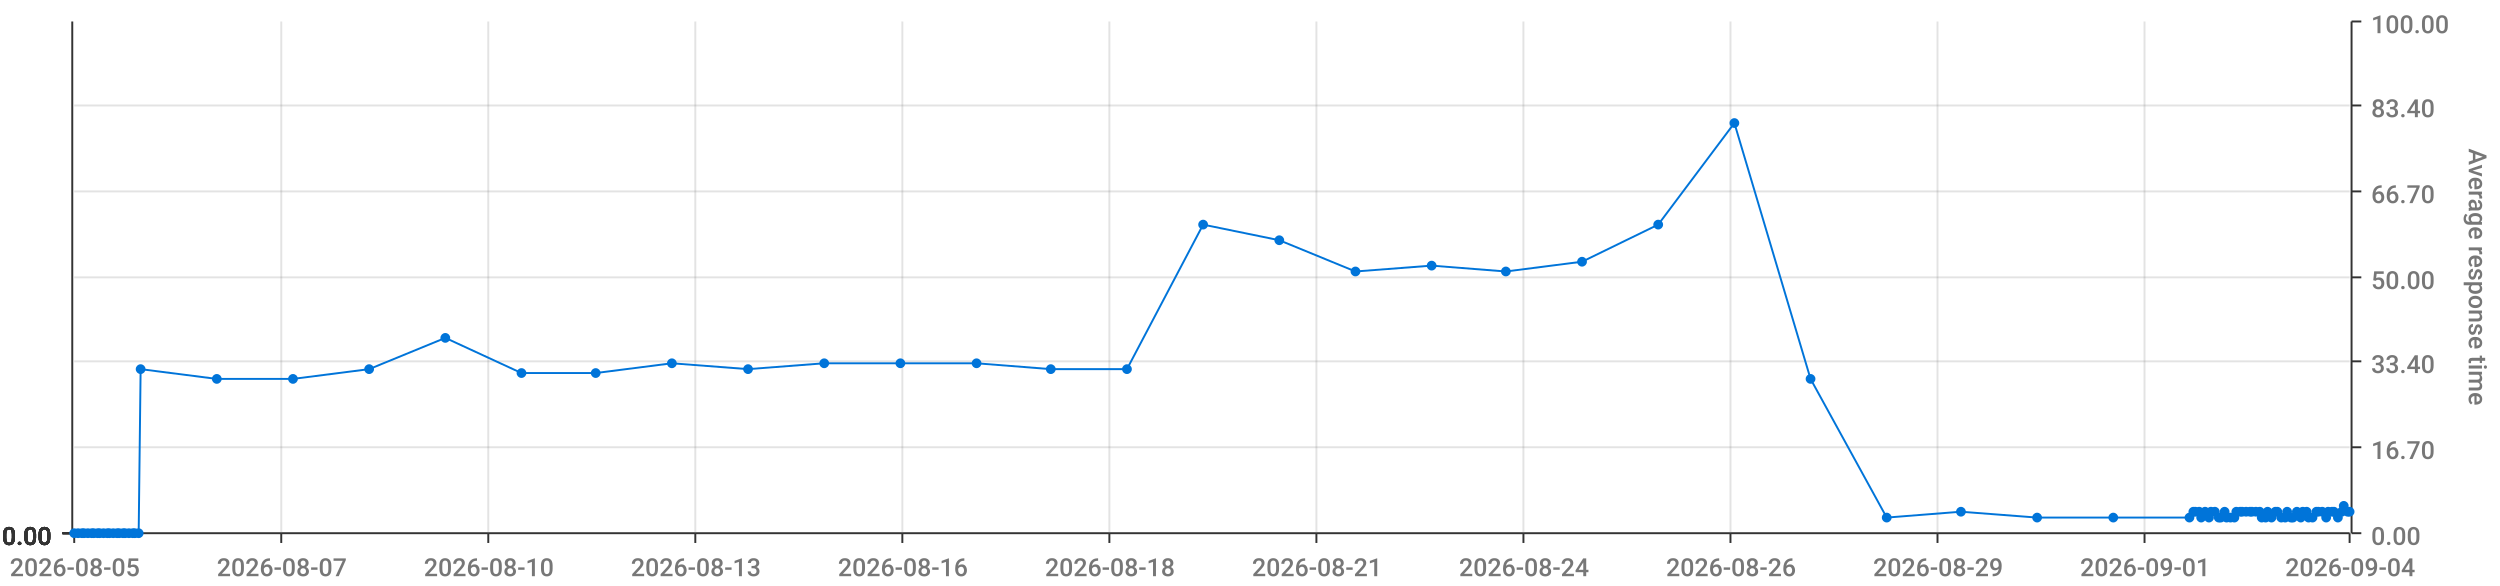
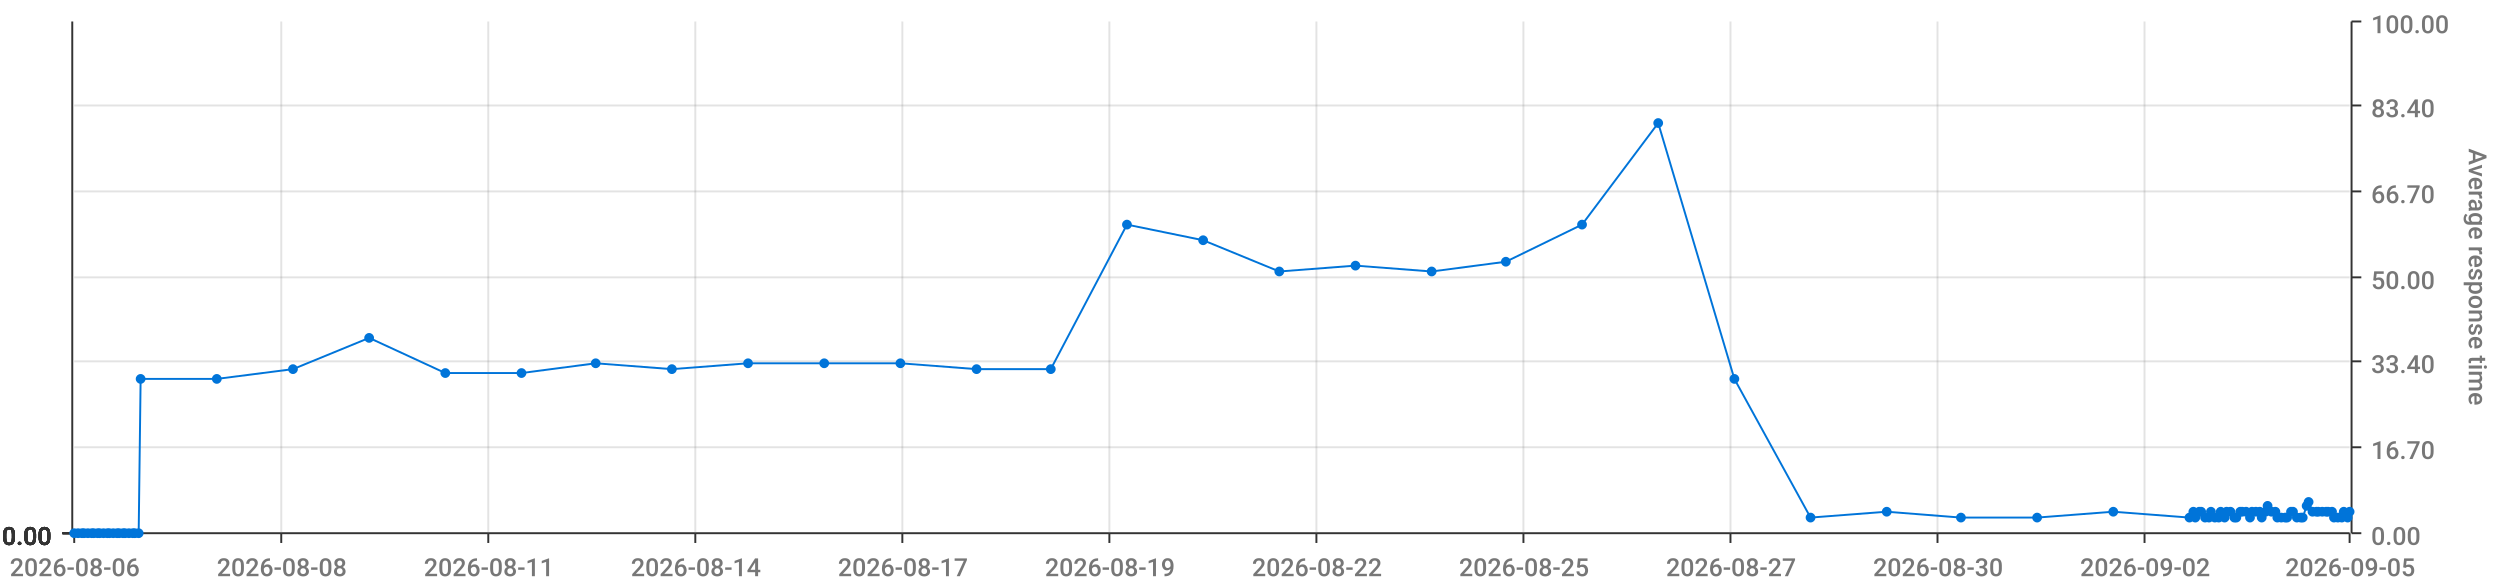
<svg xmlns="http://www.w3.org/2000/svg" viewBox="0 0 1280 300">
  <path d="M 0 0 L 1280 0 L 1280 300 L 0 300 L 0 0" style="stroke-width:0;stroke:rgba(255,255,255,1.0);fill:rgba(255,255,255,0.0)" />
  <path d="M 38 11 L 1203 11 L 1203 273 L 38 273 L 38 11" style="stroke-width:0;stroke:rgba(255,255,255,1.0);fill:rgba(255,255,255,0.0)" />
  <path d="M 38 273 L 1203 273" style="stroke-width:1;stroke:rgba(51,51,51,1.0);fill:rgba(255,255,255,0.0)" />
  <path d="M 38 273 L 38 278" style="stroke-width:1;stroke:rgba(51,51,51,1.0);fill:rgba(255,255,255,0.0)" />
-   <text x="5" y="295" style="stroke-width:0;stroke:none;fill:rgba(119,119,119,1.0);font-size:12.8px;font-family:'Roboto Medium',sans-serif">2026-08-05</text>
+   <text x="5" y="295" style="stroke-width:0;stroke:none;fill:rgba(119,119,119,1.0);font-size:12.8px;font-family:'Roboto Medium',sans-serif">2026-08-06</text>
  <path d="M 144 273 L 144 278" style="stroke-width:1;stroke:rgba(51,51,51,1.0);fill:rgba(255,255,255,0.0)" />
-   <text x="111" y="295" style="stroke-width:0;stroke:none;fill:rgba(119,119,119,1.0);font-size:12.8px;font-family:'Roboto Medium',sans-serif">2026-08-07</text>
+   <text x="111" y="295" style="stroke-width:0;stroke:none;fill:rgba(119,119,119,1.0);font-size:12.8px;font-family:'Roboto Medium',sans-serif">2026-08-08</text>
  <path d="M 250 273 L 250 278" style="stroke-width:1;stroke:rgba(51,51,51,1.0);fill:rgba(255,255,255,0.0)" />
-   <text x="217" y="295" style="stroke-width:0;stroke:none;fill:rgba(119,119,119,1.0);font-size:12.8px;font-family:'Roboto Medium',sans-serif">2026-08-10</text>
+   <text x="217" y="295" style="stroke-width:0;stroke:none;fill:rgba(119,119,119,1.0);font-size:12.8px;font-family:'Roboto Medium',sans-serif">2026-08-11</text>
  <path d="M 356 273 L 356 278" style="stroke-width:1;stroke:rgba(51,51,51,1.0);fill:rgba(255,255,255,0.0)" />
-   <text x="323" y="295" style="stroke-width:0;stroke:none;fill:rgba(119,119,119,1.0);font-size:12.8px;font-family:'Roboto Medium',sans-serif">2026-08-13</text>
+   <text x="323" y="295" style="stroke-width:0;stroke:none;fill:rgba(119,119,119,1.0);font-size:12.8px;font-family:'Roboto Medium',sans-serif">2026-08-14</text>
  <path d="M 462 273 L 462 278" style="stroke-width:1;stroke:rgba(51,51,51,1.0);fill:rgba(255,255,255,0.0)" />
-   <text x="429" y="295" style="stroke-width:0;stroke:none;fill:rgba(119,119,119,1.0);font-size:12.8px;font-family:'Roboto Medium',sans-serif">2026-08-16</text>
+   <text x="429" y="295" style="stroke-width:0;stroke:none;fill:rgba(119,119,119,1.0);font-size:12.8px;font-family:'Roboto Medium',sans-serif">2026-08-17</text>
  <path d="M 568 273 L 568 278" style="stroke-width:1;stroke:rgba(51,51,51,1.0);fill:rgba(255,255,255,0.0)" />
-   <text x="535" y="295" style="stroke-width:0;stroke:none;fill:rgba(119,119,119,1.0);font-size:12.8px;font-family:'Roboto Medium',sans-serif">2026-08-18</text>
+   <text x="535" y="295" style="stroke-width:0;stroke:none;fill:rgba(119,119,119,1.0);font-size:12.8px;font-family:'Roboto Medium',sans-serif">2026-08-19</text>
  <path d="M 674 273 L 674 278" style="stroke-width:1;stroke:rgba(51,51,51,1.0);fill:rgba(255,255,255,0.0)" />
-   <text x="641" y="295" style="stroke-width:0;stroke:none;fill:rgba(119,119,119,1.0);font-size:12.8px;font-family:'Roboto Medium',sans-serif">2026-08-21</text>
+   <text x="641" y="295" style="stroke-width:0;stroke:none;fill:rgba(119,119,119,1.0);font-size:12.8px;font-family:'Roboto Medium',sans-serif">2026-08-22</text>
  <path d="M 780 273 L 780 278" style="stroke-width:1;stroke:rgba(51,51,51,1.0);fill:rgba(255,255,255,0.0)" />
-   <text x="747" y="295" style="stroke-width:0;stroke:none;fill:rgba(119,119,119,1.0);font-size:12.8px;font-family:'Roboto Medium',sans-serif">2026-08-24</text>
+   <text x="747" y="295" style="stroke-width:0;stroke:none;fill:rgba(119,119,119,1.0);font-size:12.8px;font-family:'Roboto Medium',sans-serif">2026-08-25</text>
  <path d="M 886 273 L 886 278" style="stroke-width:1;stroke:rgba(51,51,51,1.0);fill:rgba(255,255,255,0.0)" />
-   <text x="853" y="295" style="stroke-width:0;stroke:none;fill:rgba(119,119,119,1.0);font-size:12.8px;font-family:'Roboto Medium',sans-serif">2026-08-26</text>
+   <text x="853" y="295" style="stroke-width:0;stroke:none;fill:rgba(119,119,119,1.0);font-size:12.8px;font-family:'Roboto Medium',sans-serif">2026-08-27</text>
  <path d="M 992 273 L 992 278" style="stroke-width:1;stroke:rgba(51,51,51,1.0);fill:rgba(255,255,255,0.0)" />
-   <text x="959" y="295" style="stroke-width:0;stroke:none;fill:rgba(119,119,119,1.0);font-size:12.8px;font-family:'Roboto Medium',sans-serif">2026-08-29</text>
+   <text x="959" y="295" style="stroke-width:0;stroke:none;fill:rgba(119,119,119,1.0);font-size:12.8px;font-family:'Roboto Medium',sans-serif">2026-08-30</text>
  <path d="M 1098 273 L 1098 278" style="stroke-width:1;stroke:rgba(51,51,51,1.0);fill:rgba(255,255,255,0.0)" />
-   <text x="1065" y="295" style="stroke-width:0;stroke:none;fill:rgba(119,119,119,1.0);font-size:12.8px;font-family:'Roboto Medium',sans-serif">2026-09-01</text>
+   <text x="1065" y="295" style="stroke-width:0;stroke:none;fill:rgba(119,119,119,1.0);font-size:12.8px;font-family:'Roboto Medium',sans-serif">2026-09-02</text>
  <path d="M 1203 273 L 1203 278" style="stroke-width:1;stroke:rgba(51,51,51,1.0);fill:rgba(255,255,255,0.0)" />
-   <text x="1170" y="295" style="stroke-width:0;stroke:none;fill:rgba(119,119,119,1.0);font-size:12.8px;font-family:'Roboto Medium',sans-serif">2026-09-04</text>
+   <text x="1170" y="295" style="stroke-width:0;stroke:none;fill:rgba(119,119,119,1.0);font-size:12.8px;font-family:'Roboto Medium',sans-serif">2026-09-05</text>
  <path d="M 144 273 L 144 11" style="stroke-width:1;stroke:rgba(119,119,119,0.2);fill:none" />
  <path d="M 250 273 L 250 11" style="stroke-width:1;stroke:rgba(119,119,119,0.2);fill:none" />
  <path d="M 356 273 L 356 11" style="stroke-width:1;stroke:rgba(119,119,119,0.2);fill:none" />
  <path d="M 462 273 L 462 11" style="stroke-width:1;stroke:rgba(119,119,119,0.2);fill:none" />
  <path d="M 568 273 L 568 11" style="stroke-width:1;stroke:rgba(119,119,119,0.2);fill:none" />
  <path d="M 674 273 L 674 11" style="stroke-width:1;stroke:rgba(119,119,119,0.2);fill:none" />
  <path d="M 780 273 L 780 11" style="stroke-width:1;stroke:rgba(119,119,119,0.2);fill:none" />
  <path d="M 886 273 L 886 11" style="stroke-width:1;stroke:rgba(119,119,119,0.2);fill:none" />
  <path d="M 992 273 L 992 11" style="stroke-width:1;stroke:rgba(119,119,119,0.2);fill:none" />
  <path d="M 1098 273 L 1098 11" style="stroke-width:1;stroke:rgba(119,119,119,0.2);fill:none" />
  <path d="M 1204 273 L 1204 11" style="stroke-width:1;stroke:rgba(51,51,51,1.0);fill:rgba(255,255,255,0.0)" />
  <path d="M 1204 273 L 1209 273" style="stroke-width:1;stroke:rgba(51,51,51,1.0);fill:rgba(255,255,255,0.0)" />
  <text x="1214" y="279" style="stroke-width:0;stroke:none;fill:rgba(119,119,119,1.0);font-size:12.8px;font-family:'Roboto Medium',sans-serif">0.00</text>
  <path d="M 1204 229 L 1209 229" style="stroke-width:1;stroke:rgba(51,51,51,1.0);fill:rgba(255,255,255,0.0)" />
  <text x="1214" y="235" style="stroke-width:0;stroke:none;fill:rgba(119,119,119,1.0);font-size:12.8px;font-family:'Roboto Medium',sans-serif">16.70</text>
  <path d="M 1204 185 L 1209 185" style="stroke-width:1;stroke:rgba(51,51,51,1.0);fill:rgba(255,255,255,0.0)" />
  <text x="1214" y="191" style="stroke-width:0;stroke:none;fill:rgba(119,119,119,1.0);font-size:12.8px;font-family:'Roboto Medium',sans-serif">33.40</text>
  <path d="M 1204 142 L 1209 142" style="stroke-width:1;stroke:rgba(51,51,51,1.0);fill:rgba(255,255,255,0.0)" />
  <text x="1214" y="148" style="stroke-width:0;stroke:none;fill:rgba(119,119,119,1.0);font-size:12.8px;font-family:'Roboto Medium',sans-serif">50.00</text>
  <path d="M 1204 98 L 1209 98" style="stroke-width:1;stroke:rgba(51,51,51,1.0);fill:rgba(255,255,255,0.0)" />
  <text x="1214" y="104" style="stroke-width:0;stroke:none;fill:rgba(119,119,119,1.0);font-size:12.8px;font-family:'Roboto Medium',sans-serif">66.70</text>
  <path d="M 1204 54 L 1209 54" style="stroke-width:1;stroke:rgba(51,51,51,1.0);fill:rgba(255,255,255,0.0)" />
  <text x="1214" y="60" style="stroke-width:0;stroke:none;fill:rgba(119,119,119,1.0);font-size:12.8px;font-family:'Roboto Medium',sans-serif">83.40</text>
  <path d="M 1204 11 L 1209 11" style="stroke-width:1;stroke:rgba(51,51,51,1.0);fill:rgba(255,255,255,0.0)" />
  <text x="1214" y="17" style="stroke-width:0;stroke:none;fill:rgba(119,119,119,1.0);font-size:12.8px;font-family:'Roboto Medium',sans-serif">100.00</text>
  <text x="1264" y="76" style="stroke-width:0;stroke:none;fill:rgba(119,119,119,1.0);font-size:12.8px;font-family:'Roboto Medium',sans-serif" transform="rotate(90.00,1264,76)">Average response time</text>
  <path d="M 38 273 L 1203 273" style="stroke-width:0;stroke:rgba(255,255,255,0.0);fill:none" />
  <path d="M 38 229 L 1203 229" style="stroke-width:1;stroke:rgba(119,119,119,0.2);fill:none" />
  <path d="M 38 185 L 1203 185" style="stroke-width:1;stroke:rgba(119,119,119,0.2);fill:none" />
  <path d="M 38 142 L 1203 142" style="stroke-width:1;stroke:rgba(119,119,119,0.2);fill:none" />
  <path d="M 38 98 L 1203 98" style="stroke-width:1;stroke:rgba(119,119,119,0.2);fill:none" />
  <path d="M 38 54 L 1203 54" style="stroke-width:1;stroke:rgba(119,119,119,0.2);fill:none" />
  <path d="M 37 273 L 37 11" style="stroke-width:1;stroke:rgba(51,51,51,1.0);fill:rgba(255,255,255,0.0)" />
  <path d="M 37 273 L 32 273" style="stroke-width:1;stroke:rgba(51,51,51,1.0);fill:rgba(255,255,255,0.0)" />
  <text x="1" y="279" style="stroke-width:0;stroke:none;fill:rgba(51,51,51,1.0);font-size:12.8px;font-family:'Roboto Medium',sans-serif">0.00</text>
  <path d="M 37 273 L 32 273" style="stroke-width:1;stroke:rgba(51,51,51,1.0);fill:rgba(255,255,255,0.0)" />
  <text x="1" y="279" style="stroke-width:0;stroke:none;fill:rgba(51,51,51,1.0);font-size:12.8px;font-family:'Roboto Medium',sans-serif">0.00</text>
  <path d="M 37 273 L 32 273" style="stroke-width:1;stroke:rgba(51,51,51,1.0);fill:rgba(255,255,255,0.0)" />
  <text x="1" y="279" style="stroke-width:0;stroke:none;fill:rgba(51,51,51,1.0);font-size:12.8px;font-family:'Roboto Medium',sans-serif">0.00</text>
  <path d="M 37 273 L 32 273" style="stroke-width:1;stroke:rgba(51,51,51,1.0);fill:rgba(255,255,255,0.0)" />
  <text x="1" y="279" style="stroke-width:0;stroke:none;fill:rgba(51,51,51,1.0);font-size:12.8px;font-family:'Roboto Medium',sans-serif">0.00</text>
  <path d="M 37 273 L 32 273" style="stroke-width:1;stroke:rgba(51,51,51,1.0);fill:rgba(255,255,255,0.0)" />
  <text x="1" y="279" style="stroke-width:0;stroke:none;fill:rgba(51,51,51,1.0);font-size:12.8px;font-family:'Roboto Medium',sans-serif">0.00</text>
  <path d="M 37 273 L 32 273" style="stroke-width:1;stroke:rgba(51,51,51,1.0);fill:rgba(255,255,255,0.0)" />
  <text x="1" y="279" style="stroke-width:0;stroke:none;fill:rgba(51,51,51,1.0);font-size:12.8px;font-family:'Roboto Medium',sans-serif">0.00</text>
  <path d="M 37 273 L 32 273" style="stroke-width:1;stroke:rgba(51,51,51,1.0);fill:rgba(255,255,255,0.0)" />
  <text x="1" y="279" style="stroke-width:0;stroke:none;fill:rgba(51,51,51,1.0);font-size:12.8px;font-family:'Roboto Medium',sans-serif">0.00</text>
  <path d="M 38 273 L 1203 273" style="stroke-width:0;stroke:rgba(255,255,255,0.0);fill:none" />
  <path d="M 38 273 L 1203 273" style="stroke-width:0;stroke:rgba(255,255,255,0.0);fill:none" />
  <path d="M 38 273 L 1203 273" style="stroke-width:0;stroke:rgba(255,255,255,0.0);fill:none" />
  <path d="M 38 273 L 1203 273" style="stroke-width:0;stroke:rgba(255,255,255,0.0);fill:none" />
  <path d="M 38 273 L 1203 273" style="stroke-width:0;stroke:rgba(255,255,255,0.0);fill:none" />
  <path d="M 38 273 L 1203 273" style="stroke-width:0;stroke:rgba(255,255,255,0.0);fill:none" />
-   <path d="M 38 273 L 40 273 L 42 273 L 43 273 L 45 273 L 47 273 L 48 273 L 50 273 L 51 273 L 53 273 L 55 273 L 56 273 L 58 273 L 60 273 L 61 273 L 63 273 L 64 273 L 66 273 L 68 273 L 69 273 L 71 273 L 72 189 L 111 194 L 150 194 L 189 189 L 228 173 L 267 191 L 305 191 L 344 186 L 383 189 L 422 186 L 461 186 L 500 186 L 538 189 L 577 189 L 616 115 L 655 123 L 694 139 L 733 136 L 771 139 L 810 134 L 849 115 L 888 63 L 927 194 L 966 265 L 1004 262 L 1043 265 L 1082 265 L 1121 265 L 1123 262 L 1124 262 L 1126 262 L 1127 265 L 1129 262 L 1131 265 L 1132 262 L 1134 262 L 1136 265 L 1137 265 L 1139 262 L 1140 265 L 1142 265 L 1144 265 L 1145 262 L 1147 262 L 1148 262 L 1150 262 L 1152 262 L 1153 262 L 1155 262 L 1157 262 L 1158 265 L 1160 265 L 1161 262 L 1163 265 L 1165 262 L 1166 262 L 1168 265 L 1170 265 L 1171 262 L 1173 265 L 1174 265 L 1176 262 L 1178 265 L 1179 262 L 1181 262 L 1182 265 L 1184 265 L 1186 262 L 1187 262 L 1189 262 L 1191 265 L 1192 262 L 1194 262 L 1195 262 L 1197 265 L 1199 262 L 1200 259 L 1202 262 L 1203 262" style="stroke-width:1;stroke:rgba(0,116,217,1.0);fill:rgba(255,255,255,0.0)" />
+   <path d="M 38 273 L 40 273 L 42 273 L 43 273 L 45 273 L 47 273 L 48 273 L 50 273 L 51 273 L 53 273 L 55 273 L 56 273 L 58 273 L 60 273 L 61 273 L 63 273 L 64 273 L 66 273 L 68 273 L 69 273 L 71 273 L 72 194 L 111 194 L 150 189 L 189 173 L 228 191 L 267 191 L 305 186 L 344 189 L 383 186 L 422 186 L 461 186 L 500 189 L 538 189 L 577 115 L 616 123 L 655 139 L 694 136 L 733 139 L 771 134 L 810 115 L 849 63 L 888 194 L 927 265 L 966 262 L 1004 265 L 1043 265 L 1082 262 L 1121 265 L 1123 262 L 1124 265 L 1126 262 L 1127 262 L 1129 265 L 1131 265 L 1132 262 L 1134 265 L 1136 265 L 1137 262 L 1139 265 L 1140 262 L 1142 262 L 1144 265 L 1145 265 L 1147 262 L 1148 262 L 1150 262 L 1152 265 L 1153 262 L 1155 262 L 1157 262 L 1158 265 L 1160 262 L 1161 259 L 1163 262 L 1165 262 L 1166 265 L 1168 265 L 1170 265 L 1171 265 L 1173 262 L 1174 262 L 1176 265 L 1178 265 L 1179 265 L 1181 259 L 1182 257 L 1184 262 L 1186 262 L 1187 262 L 1189 262 L 1191 262 L 1192 262 L 1194 262 L 1195 265 L 1197 265 L 1199 265 L 1200 262 L 1202 265 L 1203 262" style="stroke-width:1;stroke:rgba(0,116,217,1.0);fill:rgba(255,255,255,0.0)" />
  <circle cx="38" cy="273" r="2" style="stroke-width:1;stroke:rgba(0,116,217,1.0);fill:rgba(0,116,217,1.0)" />
  <path d="" style="stroke-width:1;stroke:rgba(0,116,217,1.0);fill:rgba(0,116,217,1.0)" />
  <circle cx="40" cy="273" r="2" style="stroke-width:1;stroke:rgba(0,116,217,1.0);fill:rgba(0,116,217,1.0)" />
  <path d="" style="stroke-width:1;stroke:rgba(0,116,217,1.0);fill:rgba(0,116,217,1.0)" />
  <circle cx="42" cy="273" r="2" style="stroke-width:1;stroke:rgba(0,116,217,1.0);fill:rgba(0,116,217,1.0)" />
  <path d="" style="stroke-width:1;stroke:rgba(0,116,217,1.0);fill:rgba(0,116,217,1.0)" />
  <circle cx="43" cy="273" r="2" style="stroke-width:1;stroke:rgba(0,116,217,1.0);fill:rgba(0,116,217,1.0)" />
  <path d="" style="stroke-width:1;stroke:rgba(0,116,217,1.0);fill:rgba(0,116,217,1.0)" />
  <circle cx="45" cy="273" r="2" style="stroke-width:1;stroke:rgba(0,116,217,1.0);fill:rgba(0,116,217,1.0)" />
  <path d="" style="stroke-width:1;stroke:rgba(0,116,217,1.0);fill:rgba(0,116,217,1.0)" />
  <circle cx="47" cy="273" r="2" style="stroke-width:1;stroke:rgba(0,116,217,1.0);fill:rgba(0,116,217,1.0)" />
  <path d="" style="stroke-width:1;stroke:rgba(0,116,217,1.0);fill:rgba(0,116,217,1.0)" />
  <circle cx="48" cy="273" r="2" style="stroke-width:1;stroke:rgba(0,116,217,1.0);fill:rgba(0,116,217,1.0)" />
  <path d="" style="stroke-width:1;stroke:rgba(0,116,217,1.0);fill:rgba(0,116,217,1.0)" />
  <circle cx="50" cy="273" r="2" style="stroke-width:1;stroke:rgba(0,116,217,1.0);fill:rgba(0,116,217,1.0)" />
  <path d="" style="stroke-width:1;stroke:rgba(0,116,217,1.0);fill:rgba(0,116,217,1.0)" />
  <circle cx="51" cy="273" r="2" style="stroke-width:1;stroke:rgba(0,116,217,1.0);fill:rgba(0,116,217,1.0)" />
  <path d="" style="stroke-width:1;stroke:rgba(0,116,217,1.0);fill:rgba(0,116,217,1.0)" />
  <circle cx="53" cy="273" r="2" style="stroke-width:1;stroke:rgba(0,116,217,1.0);fill:rgba(0,116,217,1.0)" />
  <path d="" style="stroke-width:1;stroke:rgba(0,116,217,1.0);fill:rgba(0,116,217,1.0)" />
  <circle cx="55" cy="273" r="2" style="stroke-width:1;stroke:rgba(0,116,217,1.0);fill:rgba(0,116,217,1.0)" />
  <path d="" style="stroke-width:1;stroke:rgba(0,116,217,1.0);fill:rgba(0,116,217,1.0)" />
  <circle cx="56" cy="273" r="2" style="stroke-width:1;stroke:rgba(0,116,217,1.0);fill:rgba(0,116,217,1.0)" />
  <path d="" style="stroke-width:1;stroke:rgba(0,116,217,1.0);fill:rgba(0,116,217,1.0)" />
  <circle cx="58" cy="273" r="2" style="stroke-width:1;stroke:rgba(0,116,217,1.0);fill:rgba(0,116,217,1.0)" />
  <path d="" style="stroke-width:1;stroke:rgba(0,116,217,1.0);fill:rgba(0,116,217,1.0)" />
  <circle cx="60" cy="273" r="2" style="stroke-width:1;stroke:rgba(0,116,217,1.0);fill:rgba(0,116,217,1.0)" />
  <path d="" style="stroke-width:1;stroke:rgba(0,116,217,1.0);fill:rgba(0,116,217,1.0)" />
  <circle cx="61" cy="273" r="2" style="stroke-width:1;stroke:rgba(0,116,217,1.0);fill:rgba(0,116,217,1.0)" />
  <path d="" style="stroke-width:1;stroke:rgba(0,116,217,1.0);fill:rgba(0,116,217,1.0)" />
  <circle cx="63" cy="273" r="2" style="stroke-width:1;stroke:rgba(0,116,217,1.0);fill:rgba(0,116,217,1.0)" />
  <path d="" style="stroke-width:1;stroke:rgba(0,116,217,1.0);fill:rgba(0,116,217,1.0)" />
  <circle cx="64" cy="273" r="2" style="stroke-width:1;stroke:rgba(0,116,217,1.0);fill:rgba(0,116,217,1.0)" />
  <path d="" style="stroke-width:1;stroke:rgba(0,116,217,1.0);fill:rgba(0,116,217,1.0)" />
  <circle cx="66" cy="273" r="2" style="stroke-width:1;stroke:rgba(0,116,217,1.0);fill:rgba(0,116,217,1.0)" />
  <path d="" style="stroke-width:1;stroke:rgba(0,116,217,1.0);fill:rgba(0,116,217,1.0)" />
  <circle cx="68" cy="273" r="2" style="stroke-width:1;stroke:rgba(0,116,217,1.0);fill:rgba(0,116,217,1.0)" />
  <path d="" style="stroke-width:1;stroke:rgba(0,116,217,1.0);fill:rgba(0,116,217,1.0)" />
  <circle cx="69" cy="273" r="2" style="stroke-width:1;stroke:rgba(0,116,217,1.0);fill:rgba(0,116,217,1.0)" />
  <path d="" style="stroke-width:1;stroke:rgba(0,116,217,1.0);fill:rgba(0,116,217,1.0)" />
  <circle cx="71" cy="273" r="2" style="stroke-width:1;stroke:rgba(0,116,217,1.0);fill:rgba(0,116,217,1.0)" />
  <path d="" style="stroke-width:1;stroke:rgba(0,116,217,1.0);fill:rgba(0,116,217,1.0)" />
-   <circle cx="72" cy="189" r="2" style="stroke-width:1;stroke:rgba(0,116,217,1.0);fill:rgba(0,116,217,1.0)" />
+   <circle cx="72" cy="194" r="2" style="stroke-width:1;stroke:rgba(0,116,217,1.0);fill:rgba(0,116,217,1.0)" />
  <path d="" style="stroke-width:1;stroke:rgba(0,116,217,1.0);fill:rgba(0,116,217,1.0)" />
  <circle cx="111" cy="194" r="2" style="stroke-width:1;stroke:rgba(0,116,217,1.0);fill:rgba(0,116,217,1.0)" />
  <path d="" style="stroke-width:1;stroke:rgba(0,116,217,1.0);fill:rgba(0,116,217,1.0)" />
-   <circle cx="150" cy="194" r="2" style="stroke-width:1;stroke:rgba(0,116,217,1.0);fill:rgba(0,116,217,1.0)" />
-   <path d="" style="stroke-width:1;stroke:rgba(0,116,217,1.0);fill:rgba(0,116,217,1.0)" />
-   <circle cx="189" cy="189" r="2" style="stroke-width:1;stroke:rgba(0,116,217,1.0);fill:rgba(0,116,217,1.0)" />
-   <path d="" style="stroke-width:1;stroke:rgba(0,116,217,1.0);fill:rgba(0,116,217,1.0)" />
-   <circle cx="228" cy="173" r="2" style="stroke-width:1;stroke:rgba(0,116,217,1.0);fill:rgba(0,116,217,1.0)" />
+   <circle cx="150" cy="189" r="2" style="stroke-width:1;stroke:rgba(0,116,217,1.0);fill:rgba(0,116,217,1.0)" />
+   <path d="" style="stroke-width:1;stroke:rgba(0,116,217,1.0);fill:rgba(0,116,217,1.0)" />
+   <circle cx="189" cy="173" r="2" style="stroke-width:1;stroke:rgba(0,116,217,1.0);fill:rgba(0,116,217,1.0)" />
+   <path d="" style="stroke-width:1;stroke:rgba(0,116,217,1.0);fill:rgba(0,116,217,1.0)" />
+   <circle cx="228" cy="191" r="2" style="stroke-width:1;stroke:rgba(0,116,217,1.0);fill:rgba(0,116,217,1.0)" />
  <path d="" style="stroke-width:1;stroke:rgba(0,116,217,1.0);fill:rgba(0,116,217,1.0)" />
  <circle cx="267" cy="191" r="2" style="stroke-width:1;stroke:rgba(0,116,217,1.0);fill:rgba(0,116,217,1.0)" />
  <path d="" style="stroke-width:1;stroke:rgba(0,116,217,1.0);fill:rgba(0,116,217,1.0)" />
-   <circle cx="305" cy="191" r="2" style="stroke-width:1;stroke:rgba(0,116,217,1.0);fill:rgba(0,116,217,1.0)" />
-   <path d="" style="stroke-width:1;stroke:rgba(0,116,217,1.0);fill:rgba(0,116,217,1.0)" />
-   <circle cx="344" cy="186" r="2" style="stroke-width:1;stroke:rgba(0,116,217,1.0);fill:rgba(0,116,217,1.0)" />
-   <path d="" style="stroke-width:1;stroke:rgba(0,116,217,1.0);fill:rgba(0,116,217,1.0)" />
-   <circle cx="383" cy="189" r="2" style="stroke-width:1;stroke:rgba(0,116,217,1.0);fill:rgba(0,116,217,1.0)" />
+   <circle cx="305" cy="186" r="2" style="stroke-width:1;stroke:rgba(0,116,217,1.0);fill:rgba(0,116,217,1.0)" />
+   <path d="" style="stroke-width:1;stroke:rgba(0,116,217,1.0);fill:rgba(0,116,217,1.0)" />
+   <circle cx="344" cy="189" r="2" style="stroke-width:1;stroke:rgba(0,116,217,1.0);fill:rgba(0,116,217,1.0)" />
+   <path d="" style="stroke-width:1;stroke:rgba(0,116,217,1.0);fill:rgba(0,116,217,1.0)" />
+   <circle cx="383" cy="186" r="2" style="stroke-width:1;stroke:rgba(0,116,217,1.0);fill:rgba(0,116,217,1.0)" />
  <path d="" style="stroke-width:1;stroke:rgba(0,116,217,1.0);fill:rgba(0,116,217,1.0)" />
  <circle cx="422" cy="186" r="2" style="stroke-width:1;stroke:rgba(0,116,217,1.0);fill:rgba(0,116,217,1.0)" />
  <path d="" style="stroke-width:1;stroke:rgba(0,116,217,1.0);fill:rgba(0,116,217,1.0)" />
  <circle cx="461" cy="186" r="2" style="stroke-width:1;stroke:rgba(0,116,217,1.0);fill:rgba(0,116,217,1.0)" />
  <path d="" style="stroke-width:1;stroke:rgba(0,116,217,1.0);fill:rgba(0,116,217,1.0)" />
-   <circle cx="500" cy="186" r="2" style="stroke-width:1;stroke:rgba(0,116,217,1.0);fill:rgba(0,116,217,1.0)" />
+   <circle cx="500" cy="189" r="2" style="stroke-width:1;stroke:rgba(0,116,217,1.0);fill:rgba(0,116,217,1.0)" />
  <path d="" style="stroke-width:1;stroke:rgba(0,116,217,1.0);fill:rgba(0,116,217,1.0)" />
  <circle cx="538" cy="189" r="2" style="stroke-width:1;stroke:rgba(0,116,217,1.0);fill:rgba(0,116,217,1.0)" />
  <path d="" style="stroke-width:1;stroke:rgba(0,116,217,1.0);fill:rgba(0,116,217,1.0)" />
-   <circle cx="577" cy="189" r="2" style="stroke-width:1;stroke:rgba(0,116,217,1.0);fill:rgba(0,116,217,1.0)" />
-   <path d="" style="stroke-width:1;stroke:rgba(0,116,217,1.0);fill:rgba(0,116,217,1.0)" />
-   <circle cx="616" cy="115" r="2" style="stroke-width:1;stroke:rgba(0,116,217,1.0);fill:rgba(0,116,217,1.0)" />
-   <path d="" style="stroke-width:1;stroke:rgba(0,116,217,1.0);fill:rgba(0,116,217,1.0)" />
-   <circle cx="655" cy="123" r="2" style="stroke-width:1;stroke:rgba(0,116,217,1.0);fill:rgba(0,116,217,1.0)" />
-   <path d="" style="stroke-width:1;stroke:rgba(0,116,217,1.0);fill:rgba(0,116,217,1.0)" />
-   <circle cx="694" cy="139" r="2" style="stroke-width:1;stroke:rgba(0,116,217,1.0);fill:rgba(0,116,217,1.0)" />
-   <path d="" style="stroke-width:1;stroke:rgba(0,116,217,1.0);fill:rgba(0,116,217,1.0)" />
-   <circle cx="733" cy="136" r="2" style="stroke-width:1;stroke:rgba(0,116,217,1.0);fill:rgba(0,116,217,1.0)" />
-   <path d="" style="stroke-width:1;stroke:rgba(0,116,217,1.0);fill:rgba(0,116,217,1.0)" />
-   <circle cx="771" cy="139" r="2" style="stroke-width:1;stroke:rgba(0,116,217,1.0);fill:rgba(0,116,217,1.0)" />
-   <path d="" style="stroke-width:1;stroke:rgba(0,116,217,1.0);fill:rgba(0,116,217,1.0)" />
-   <circle cx="810" cy="134" r="2" style="stroke-width:1;stroke:rgba(0,116,217,1.0);fill:rgba(0,116,217,1.0)" />
-   <path d="" style="stroke-width:1;stroke:rgba(0,116,217,1.0);fill:rgba(0,116,217,1.0)" />
-   <circle cx="849" cy="115" r="2" style="stroke-width:1;stroke:rgba(0,116,217,1.0);fill:rgba(0,116,217,1.0)" />
-   <path d="" style="stroke-width:1;stroke:rgba(0,116,217,1.0);fill:rgba(0,116,217,1.0)" />
-   <circle cx="888" cy="63" r="2" style="stroke-width:1;stroke:rgba(0,116,217,1.0);fill:rgba(0,116,217,1.0)" />
-   <path d="" style="stroke-width:1;stroke:rgba(0,116,217,1.0);fill:rgba(0,116,217,1.0)" />
-   <circle cx="927" cy="194" r="2" style="stroke-width:1;stroke:rgba(0,116,217,1.0);fill:rgba(0,116,217,1.0)" />
-   <path d="" style="stroke-width:1;stroke:rgba(0,116,217,1.0);fill:rgba(0,116,217,1.0)" />
-   <circle cx="966" cy="265" r="2" style="stroke-width:1;stroke:rgba(0,116,217,1.0);fill:rgba(0,116,217,1.0)" />
-   <path d="" style="stroke-width:1;stroke:rgba(0,116,217,1.0);fill:rgba(0,116,217,1.0)" />
-   <circle cx="1004" cy="262" r="2" style="stroke-width:1;stroke:rgba(0,116,217,1.0);fill:rgba(0,116,217,1.0)" />
+   <circle cx="577" cy="115" r="2" style="stroke-width:1;stroke:rgba(0,116,217,1.0);fill:rgba(0,116,217,1.0)" />
+   <path d="" style="stroke-width:1;stroke:rgba(0,116,217,1.0);fill:rgba(0,116,217,1.0)" />
+   <circle cx="616" cy="123" r="2" style="stroke-width:1;stroke:rgba(0,116,217,1.0);fill:rgba(0,116,217,1.0)" />
+   <path d="" style="stroke-width:1;stroke:rgba(0,116,217,1.0);fill:rgba(0,116,217,1.0)" />
+   <circle cx="655" cy="139" r="2" style="stroke-width:1;stroke:rgba(0,116,217,1.0);fill:rgba(0,116,217,1.0)" />
+   <path d="" style="stroke-width:1;stroke:rgba(0,116,217,1.0);fill:rgba(0,116,217,1.0)" />
+   <circle cx="694" cy="136" r="2" style="stroke-width:1;stroke:rgba(0,116,217,1.0);fill:rgba(0,116,217,1.0)" />
+   <path d="" style="stroke-width:1;stroke:rgba(0,116,217,1.0);fill:rgba(0,116,217,1.0)" />
+   <circle cx="733" cy="139" r="2" style="stroke-width:1;stroke:rgba(0,116,217,1.0);fill:rgba(0,116,217,1.0)" />
+   <path d="" style="stroke-width:1;stroke:rgba(0,116,217,1.0);fill:rgba(0,116,217,1.0)" />
+   <circle cx="771" cy="134" r="2" style="stroke-width:1;stroke:rgba(0,116,217,1.0);fill:rgba(0,116,217,1.0)" />
+   <path d="" style="stroke-width:1;stroke:rgba(0,116,217,1.0);fill:rgba(0,116,217,1.0)" />
+   <circle cx="810" cy="115" r="2" style="stroke-width:1;stroke:rgba(0,116,217,1.0);fill:rgba(0,116,217,1.0)" />
+   <path d="" style="stroke-width:1;stroke:rgba(0,116,217,1.0);fill:rgba(0,116,217,1.0)" />
+   <circle cx="849" cy="63" r="2" style="stroke-width:1;stroke:rgba(0,116,217,1.0);fill:rgba(0,116,217,1.0)" />
+   <path d="" style="stroke-width:1;stroke:rgba(0,116,217,1.0);fill:rgba(0,116,217,1.0)" />
+   <circle cx="888" cy="194" r="2" style="stroke-width:1;stroke:rgba(0,116,217,1.0);fill:rgba(0,116,217,1.0)" />
+   <path d="" style="stroke-width:1;stroke:rgba(0,116,217,1.0);fill:rgba(0,116,217,1.0)" />
+   <circle cx="927" cy="265" r="2" style="stroke-width:1;stroke:rgba(0,116,217,1.0);fill:rgba(0,116,217,1.0)" />
+   <path d="" style="stroke-width:1;stroke:rgba(0,116,217,1.0);fill:rgba(0,116,217,1.0)" />
+   <circle cx="966" cy="262" r="2" style="stroke-width:1;stroke:rgba(0,116,217,1.0);fill:rgba(0,116,217,1.0)" />
+   <path d="" style="stroke-width:1;stroke:rgba(0,116,217,1.0);fill:rgba(0,116,217,1.0)" />
+   <circle cx="1004" cy="265" r="2" style="stroke-width:1;stroke:rgba(0,116,217,1.0);fill:rgba(0,116,217,1.0)" />
  <path d="" style="stroke-width:1;stroke:rgba(0,116,217,1.0);fill:rgba(0,116,217,1.0)" />
  <circle cx="1043" cy="265" r="2" style="stroke-width:1;stroke:rgba(0,116,217,1.0);fill:rgba(0,116,217,1.0)" />
  <path d="" style="stroke-width:1;stroke:rgba(0,116,217,1.0);fill:rgba(0,116,217,1.0)" />
-   <circle cx="1082" cy="265" r="2" style="stroke-width:1;stroke:rgba(0,116,217,1.0);fill:rgba(0,116,217,1.0)" />
+   <circle cx="1082" cy="262" r="2" style="stroke-width:1;stroke:rgba(0,116,217,1.0);fill:rgba(0,116,217,1.0)" />
  <path d="" style="stroke-width:1;stroke:rgba(0,116,217,1.0);fill:rgba(0,116,217,1.0)" />
  <circle cx="1121" cy="265" r="2" style="stroke-width:1;stroke:rgba(0,116,217,1.0);fill:rgba(0,116,217,1.0)" />
  <path d="" style="stroke-width:1;stroke:rgba(0,116,217,1.0);fill:rgba(0,116,217,1.0)" />
  <circle cx="1123" cy="262" r="2" style="stroke-width:1;stroke:rgba(0,116,217,1.0);fill:rgba(0,116,217,1.0)" />
  <path d="" style="stroke-width:1;stroke:rgba(0,116,217,1.0);fill:rgba(0,116,217,1.0)" />
-   <circle cx="1124" cy="262" r="2" style="stroke-width:1;stroke:rgba(0,116,217,1.0);fill:rgba(0,116,217,1.0)" />
+   <circle cx="1124" cy="265" r="2" style="stroke-width:1;stroke:rgba(0,116,217,1.0);fill:rgba(0,116,217,1.0)" />
  <path d="" style="stroke-width:1;stroke:rgba(0,116,217,1.0);fill:rgba(0,116,217,1.0)" />
  <circle cx="1126" cy="262" r="2" style="stroke-width:1;stroke:rgba(0,116,217,1.0);fill:rgba(0,116,217,1.0)" />
  <path d="" style="stroke-width:1;stroke:rgba(0,116,217,1.0);fill:rgba(0,116,217,1.0)" />
-   <circle cx="1127" cy="265" r="2" style="stroke-width:1;stroke:rgba(0,116,217,1.0);fill:rgba(0,116,217,1.0)" />
-   <path d="" style="stroke-width:1;stroke:rgba(0,116,217,1.0);fill:rgba(0,116,217,1.0)" />
-   <circle cx="1129" cy="262" r="2" style="stroke-width:1;stroke:rgba(0,116,217,1.0);fill:rgba(0,116,217,1.0)" />
+   <circle cx="1127" cy="262" r="2" style="stroke-width:1;stroke:rgba(0,116,217,1.0);fill:rgba(0,116,217,1.0)" />
+   <path d="" style="stroke-width:1;stroke:rgba(0,116,217,1.0);fill:rgba(0,116,217,1.0)" />
+   <circle cx="1129" cy="265" r="2" style="stroke-width:1;stroke:rgba(0,116,217,1.0);fill:rgba(0,116,217,1.0)" />
  <path d="" style="stroke-width:1;stroke:rgba(0,116,217,1.0);fill:rgba(0,116,217,1.0)" />
  <circle cx="1131" cy="265" r="2" style="stroke-width:1;stroke:rgba(0,116,217,1.0);fill:rgba(0,116,217,1.0)" />
  <path d="" style="stroke-width:1;stroke:rgba(0,116,217,1.0);fill:rgba(0,116,217,1.0)" />
  <circle cx="1132" cy="262" r="2" style="stroke-width:1;stroke:rgba(0,116,217,1.0);fill:rgba(0,116,217,1.0)" />
  <path d="" style="stroke-width:1;stroke:rgba(0,116,217,1.0);fill:rgba(0,116,217,1.0)" />
-   <circle cx="1134" cy="262" r="2" style="stroke-width:1;stroke:rgba(0,116,217,1.0);fill:rgba(0,116,217,1.0)" />
+   <circle cx="1134" cy="265" r="2" style="stroke-width:1;stroke:rgba(0,116,217,1.0);fill:rgba(0,116,217,1.0)" />
  <path d="" style="stroke-width:1;stroke:rgba(0,116,217,1.0);fill:rgba(0,116,217,1.0)" />
  <circle cx="1136" cy="265" r="2" style="stroke-width:1;stroke:rgba(0,116,217,1.0);fill:rgba(0,116,217,1.0)" />
  <path d="" style="stroke-width:1;stroke:rgba(0,116,217,1.0);fill:rgba(0,116,217,1.0)" />
-   <circle cx="1137" cy="265" r="2" style="stroke-width:1;stroke:rgba(0,116,217,1.0);fill:rgba(0,116,217,1.0)" />
-   <path d="" style="stroke-width:1;stroke:rgba(0,116,217,1.0);fill:rgba(0,116,217,1.0)" />
-   <circle cx="1139" cy="262" r="2" style="stroke-width:1;stroke:rgba(0,116,217,1.0);fill:rgba(0,116,217,1.0)" />
-   <path d="" style="stroke-width:1;stroke:rgba(0,116,217,1.0);fill:rgba(0,116,217,1.0)" />
-   <circle cx="1140" cy="265" r="2" style="stroke-width:1;stroke:rgba(0,116,217,1.0);fill:rgba(0,116,217,1.0)" />
-   <path d="" style="stroke-width:1;stroke:rgba(0,116,217,1.0);fill:rgba(0,116,217,1.0)" />
-   <circle cx="1142" cy="265" r="2" style="stroke-width:1;stroke:rgba(0,116,217,1.0);fill:rgba(0,116,217,1.0)" />
+   <circle cx="1137" cy="262" r="2" style="stroke-width:1;stroke:rgba(0,116,217,1.0);fill:rgba(0,116,217,1.0)" />
+   <path d="" style="stroke-width:1;stroke:rgba(0,116,217,1.0);fill:rgba(0,116,217,1.0)" />
+   <circle cx="1139" cy="265" r="2" style="stroke-width:1;stroke:rgba(0,116,217,1.0);fill:rgba(0,116,217,1.0)" />
+   <path d="" style="stroke-width:1;stroke:rgba(0,116,217,1.0);fill:rgba(0,116,217,1.0)" />
+   <circle cx="1140" cy="262" r="2" style="stroke-width:1;stroke:rgba(0,116,217,1.0);fill:rgba(0,116,217,1.0)" />
+   <path d="" style="stroke-width:1;stroke:rgba(0,116,217,1.0);fill:rgba(0,116,217,1.0)" />
+   <circle cx="1142" cy="262" r="2" style="stroke-width:1;stroke:rgba(0,116,217,1.0);fill:rgba(0,116,217,1.0)" />
  <path d="" style="stroke-width:1;stroke:rgba(0,116,217,1.0);fill:rgba(0,116,217,1.0)" />
  <circle cx="1144" cy="265" r="2" style="stroke-width:1;stroke:rgba(0,116,217,1.0);fill:rgba(0,116,217,1.0)" />
  <path d="" style="stroke-width:1;stroke:rgba(0,116,217,1.0);fill:rgba(0,116,217,1.0)" />
-   <circle cx="1145" cy="262" r="2" style="stroke-width:1;stroke:rgba(0,116,217,1.0);fill:rgba(0,116,217,1.0)" />
+   <circle cx="1145" cy="265" r="2" style="stroke-width:1;stroke:rgba(0,116,217,1.0);fill:rgba(0,116,217,1.0)" />
  <path d="" style="stroke-width:1;stroke:rgba(0,116,217,1.0);fill:rgba(0,116,217,1.0)" />
  <circle cx="1147" cy="262" r="2" style="stroke-width:1;stroke:rgba(0,116,217,1.0);fill:rgba(0,116,217,1.0)" />
  <path d="" style="stroke-width:1;stroke:rgba(0,116,217,1.0);fill:rgba(0,116,217,1.0)" />
  <circle cx="1148" cy="262" r="2" style="stroke-width:1;stroke:rgba(0,116,217,1.0);fill:rgba(0,116,217,1.0)" />
  <path d="" style="stroke-width:1;stroke:rgba(0,116,217,1.0);fill:rgba(0,116,217,1.0)" />
  <circle cx="1150" cy="262" r="2" style="stroke-width:1;stroke:rgba(0,116,217,1.0);fill:rgba(0,116,217,1.0)" />
  <path d="" style="stroke-width:1;stroke:rgba(0,116,217,1.0);fill:rgba(0,116,217,1.0)" />
-   <circle cx="1152" cy="262" r="2" style="stroke-width:1;stroke:rgba(0,116,217,1.0);fill:rgba(0,116,217,1.0)" />
+   <circle cx="1152" cy="265" r="2" style="stroke-width:1;stroke:rgba(0,116,217,1.0);fill:rgba(0,116,217,1.0)" />
  <path d="" style="stroke-width:1;stroke:rgba(0,116,217,1.0);fill:rgba(0,116,217,1.0)" />
  <circle cx="1153" cy="262" r="2" style="stroke-width:1;stroke:rgba(0,116,217,1.0);fill:rgba(0,116,217,1.0)" />
  <path d="" style="stroke-width:1;stroke:rgba(0,116,217,1.0);fill:rgba(0,116,217,1.0)" />
  <circle cx="1155" cy="262" r="2" style="stroke-width:1;stroke:rgba(0,116,217,1.0);fill:rgba(0,116,217,1.0)" />
  <path d="" style="stroke-width:1;stroke:rgba(0,116,217,1.0);fill:rgba(0,116,217,1.0)" />
  <circle cx="1157" cy="262" r="2" style="stroke-width:1;stroke:rgba(0,116,217,1.0);fill:rgba(0,116,217,1.0)" />
  <path d="" style="stroke-width:1;stroke:rgba(0,116,217,1.0);fill:rgba(0,116,217,1.0)" />
  <circle cx="1158" cy="265" r="2" style="stroke-width:1;stroke:rgba(0,116,217,1.0);fill:rgba(0,116,217,1.0)" />
  <path d="" style="stroke-width:1;stroke:rgba(0,116,217,1.0);fill:rgba(0,116,217,1.0)" />
-   <circle cx="1160" cy="265" r="2" style="stroke-width:1;stroke:rgba(0,116,217,1.0);fill:rgba(0,116,217,1.0)" />
-   <path d="" style="stroke-width:1;stroke:rgba(0,116,217,1.0);fill:rgba(0,116,217,1.0)" />
-   <circle cx="1161" cy="262" r="2" style="stroke-width:1;stroke:rgba(0,116,217,1.0);fill:rgba(0,116,217,1.0)" />
-   <path d="" style="stroke-width:1;stroke:rgba(0,116,217,1.0);fill:rgba(0,116,217,1.0)" />
-   <circle cx="1163" cy="265" r="2" style="stroke-width:1;stroke:rgba(0,116,217,1.0);fill:rgba(0,116,217,1.0)" />
+   <circle cx="1160" cy="262" r="2" style="stroke-width:1;stroke:rgba(0,116,217,1.0);fill:rgba(0,116,217,1.0)" />
+   <path d="" style="stroke-width:1;stroke:rgba(0,116,217,1.0);fill:rgba(0,116,217,1.0)" />
+   <circle cx="1161" cy="259" r="2" style="stroke-width:1;stroke:rgba(0,116,217,1.0);fill:rgba(0,116,217,1.0)" />
+   <path d="" style="stroke-width:1;stroke:rgba(0,116,217,1.0);fill:rgba(0,116,217,1.0)" />
+   <circle cx="1163" cy="262" r="2" style="stroke-width:1;stroke:rgba(0,116,217,1.0);fill:rgba(0,116,217,1.0)" />
  <path d="" style="stroke-width:1;stroke:rgba(0,116,217,1.0);fill:rgba(0,116,217,1.0)" />
  <circle cx="1165" cy="262" r="2" style="stroke-width:1;stroke:rgba(0,116,217,1.0);fill:rgba(0,116,217,1.0)" />
  <path d="" style="stroke-width:1;stroke:rgba(0,116,217,1.0);fill:rgba(0,116,217,1.0)" />
-   <circle cx="1166" cy="262" r="2" style="stroke-width:1;stroke:rgba(0,116,217,1.0);fill:rgba(0,116,217,1.0)" />
+   <circle cx="1166" cy="265" r="2" style="stroke-width:1;stroke:rgba(0,116,217,1.0);fill:rgba(0,116,217,1.0)" />
  <path d="" style="stroke-width:1;stroke:rgba(0,116,217,1.0);fill:rgba(0,116,217,1.0)" />
  <circle cx="1168" cy="265" r="2" style="stroke-width:1;stroke:rgba(0,116,217,1.0);fill:rgba(0,116,217,1.0)" />
  <path d="" style="stroke-width:1;stroke:rgba(0,116,217,1.0);fill:rgba(0,116,217,1.0)" />
  <circle cx="1170" cy="265" r="2" style="stroke-width:1;stroke:rgba(0,116,217,1.0);fill:rgba(0,116,217,1.0)" />
  <path d="" style="stroke-width:1;stroke:rgba(0,116,217,1.0);fill:rgba(0,116,217,1.0)" />
-   <circle cx="1171" cy="262" r="2" style="stroke-width:1;stroke:rgba(0,116,217,1.0);fill:rgba(0,116,217,1.0)" />
-   <path d="" style="stroke-width:1;stroke:rgba(0,116,217,1.0);fill:rgba(0,116,217,1.0)" />
-   <circle cx="1173" cy="265" r="2" style="stroke-width:1;stroke:rgba(0,116,217,1.0);fill:rgba(0,116,217,1.0)" />
-   <path d="" style="stroke-width:1;stroke:rgba(0,116,217,1.0);fill:rgba(0,116,217,1.0)" />
-   <circle cx="1174" cy="265" r="2" style="stroke-width:1;stroke:rgba(0,116,217,1.0);fill:rgba(0,116,217,1.0)" />
-   <path d="" style="stroke-width:1;stroke:rgba(0,116,217,1.0);fill:rgba(0,116,217,1.0)" />
-   <circle cx="1176" cy="262" r="2" style="stroke-width:1;stroke:rgba(0,116,217,1.0);fill:rgba(0,116,217,1.0)" />
+   <circle cx="1171" cy="265" r="2" style="stroke-width:1;stroke:rgba(0,116,217,1.0);fill:rgba(0,116,217,1.0)" />
+   <path d="" style="stroke-width:1;stroke:rgba(0,116,217,1.0);fill:rgba(0,116,217,1.0)" />
+   <circle cx="1173" cy="262" r="2" style="stroke-width:1;stroke:rgba(0,116,217,1.0);fill:rgba(0,116,217,1.0)" />
+   <path d="" style="stroke-width:1;stroke:rgba(0,116,217,1.0);fill:rgba(0,116,217,1.0)" />
+   <circle cx="1174" cy="262" r="2" style="stroke-width:1;stroke:rgba(0,116,217,1.0);fill:rgba(0,116,217,1.0)" />
+   <path d="" style="stroke-width:1;stroke:rgba(0,116,217,1.0);fill:rgba(0,116,217,1.0)" />
+   <circle cx="1176" cy="265" r="2" style="stroke-width:1;stroke:rgba(0,116,217,1.0);fill:rgba(0,116,217,1.0)" />
  <path d="" style="stroke-width:1;stroke:rgba(0,116,217,1.0);fill:rgba(0,116,217,1.0)" />
  <circle cx="1178" cy="265" r="2" style="stroke-width:1;stroke:rgba(0,116,217,1.0);fill:rgba(0,116,217,1.0)" />
  <path d="" style="stroke-width:1;stroke:rgba(0,116,217,1.0);fill:rgba(0,116,217,1.0)" />
-   <circle cx="1179" cy="262" r="2" style="stroke-width:1;stroke:rgba(0,116,217,1.0);fill:rgba(0,116,217,1.0)" />
-   <path d="" style="stroke-width:1;stroke:rgba(0,116,217,1.0);fill:rgba(0,116,217,1.0)" />
-   <circle cx="1181" cy="262" r="2" style="stroke-width:1;stroke:rgba(0,116,217,1.0);fill:rgba(0,116,217,1.0)" />
-   <path d="" style="stroke-width:1;stroke:rgba(0,116,217,1.0);fill:rgba(0,116,217,1.0)" />
-   <circle cx="1182" cy="265" r="2" style="stroke-width:1;stroke:rgba(0,116,217,1.0);fill:rgba(0,116,217,1.0)" />
-   <path d="" style="stroke-width:1;stroke:rgba(0,116,217,1.0);fill:rgba(0,116,217,1.0)" />
-   <circle cx="1184" cy="265" r="2" style="stroke-width:1;stroke:rgba(0,116,217,1.0);fill:rgba(0,116,217,1.0)" />
+   <circle cx="1179" cy="265" r="2" style="stroke-width:1;stroke:rgba(0,116,217,1.0);fill:rgba(0,116,217,1.0)" />
+   <path d="" style="stroke-width:1;stroke:rgba(0,116,217,1.0);fill:rgba(0,116,217,1.0)" />
+   <circle cx="1181" cy="259" r="2" style="stroke-width:1;stroke:rgba(0,116,217,1.0);fill:rgba(0,116,217,1.0)" />
+   <path d="" style="stroke-width:1;stroke:rgba(0,116,217,1.0);fill:rgba(0,116,217,1.0)" />
+   <circle cx="1182" cy="257" r="2" style="stroke-width:1;stroke:rgba(0,116,217,1.0);fill:rgba(0,116,217,1.0)" />
+   <path d="" style="stroke-width:1;stroke:rgba(0,116,217,1.0);fill:rgba(0,116,217,1.0)" />
+   <circle cx="1184" cy="262" r="2" style="stroke-width:1;stroke:rgba(0,116,217,1.0);fill:rgba(0,116,217,1.0)" />
  <path d="" style="stroke-width:1;stroke:rgba(0,116,217,1.0);fill:rgba(0,116,217,1.0)" />
  <circle cx="1186" cy="262" r="2" style="stroke-width:1;stroke:rgba(0,116,217,1.0);fill:rgba(0,116,217,1.0)" />
  <path d="" style="stroke-width:1;stroke:rgba(0,116,217,1.0);fill:rgba(0,116,217,1.0)" />
  <circle cx="1187" cy="262" r="2" style="stroke-width:1;stroke:rgba(0,116,217,1.0);fill:rgba(0,116,217,1.0)" />
  <path d="" style="stroke-width:1;stroke:rgba(0,116,217,1.0);fill:rgba(0,116,217,1.0)" />
  <circle cx="1189" cy="262" r="2" style="stroke-width:1;stroke:rgba(0,116,217,1.0);fill:rgba(0,116,217,1.0)" />
  <path d="" style="stroke-width:1;stroke:rgba(0,116,217,1.0);fill:rgba(0,116,217,1.0)" />
-   <circle cx="1191" cy="265" r="2" style="stroke-width:1;stroke:rgba(0,116,217,1.0);fill:rgba(0,116,217,1.0)" />
+   <circle cx="1191" cy="262" r="2" style="stroke-width:1;stroke:rgba(0,116,217,1.0);fill:rgba(0,116,217,1.0)" />
  <path d="" style="stroke-width:1;stroke:rgba(0,116,217,1.0);fill:rgba(0,116,217,1.0)" />
  <circle cx="1192" cy="262" r="2" style="stroke-width:1;stroke:rgba(0,116,217,1.0);fill:rgba(0,116,217,1.0)" />
  <path d="" style="stroke-width:1;stroke:rgba(0,116,217,1.0);fill:rgba(0,116,217,1.0)" />
  <circle cx="1194" cy="262" r="2" style="stroke-width:1;stroke:rgba(0,116,217,1.0);fill:rgba(0,116,217,1.0)" />
  <path d="" style="stroke-width:1;stroke:rgba(0,116,217,1.0);fill:rgba(0,116,217,1.0)" />
-   <circle cx="1195" cy="262" r="2" style="stroke-width:1;stroke:rgba(0,116,217,1.0);fill:rgba(0,116,217,1.0)" />
+   <circle cx="1195" cy="265" r="2" style="stroke-width:1;stroke:rgba(0,116,217,1.0);fill:rgba(0,116,217,1.0)" />
  <path d="" style="stroke-width:1;stroke:rgba(0,116,217,1.0);fill:rgba(0,116,217,1.0)" />
  <circle cx="1197" cy="265" r="2" style="stroke-width:1;stroke:rgba(0,116,217,1.0);fill:rgba(0,116,217,1.0)" />
  <path d="" style="stroke-width:1;stroke:rgba(0,116,217,1.0);fill:rgba(0,116,217,1.0)" />
-   <circle cx="1199" cy="262" r="2" style="stroke-width:1;stroke:rgba(0,116,217,1.0);fill:rgba(0,116,217,1.0)" />
-   <path d="" style="stroke-width:1;stroke:rgba(0,116,217,1.0);fill:rgba(0,116,217,1.0)" />
-   <circle cx="1200" cy="259" r="2" style="stroke-width:1;stroke:rgba(0,116,217,1.0);fill:rgba(0,116,217,1.0)" />
-   <path d="" style="stroke-width:1;stroke:rgba(0,116,217,1.0);fill:rgba(0,116,217,1.0)" />
-   <circle cx="1202" cy="262" r="2" style="stroke-width:1;stroke:rgba(0,116,217,1.0);fill:rgba(0,116,217,1.0)" />
+   <circle cx="1199" cy="265" r="2" style="stroke-width:1;stroke:rgba(0,116,217,1.0);fill:rgba(0,116,217,1.0)" />
+   <path d="" style="stroke-width:1;stroke:rgba(0,116,217,1.0);fill:rgba(0,116,217,1.0)" />
+   <circle cx="1200" cy="262" r="2" style="stroke-width:1;stroke:rgba(0,116,217,1.0);fill:rgba(0,116,217,1.0)" />
+   <path d="" style="stroke-width:1;stroke:rgba(0,116,217,1.0);fill:rgba(0,116,217,1.0)" />
+   <circle cx="1202" cy="265" r="2" style="stroke-width:1;stroke:rgba(0,116,217,1.0);fill:rgba(0,116,217,1.0)" />
  <path d="" style="stroke-width:1;stroke:rgba(0,116,217,1.0);fill:rgba(0,116,217,1.0)" />
  <circle cx="1203" cy="262" r="2" style="stroke-width:1;stroke:rgba(0,116,217,1.0);fill:rgba(0,116,217,1.0)" />
  <path d="" style="stroke-width:1;stroke:rgba(0,116,217,1.0);fill:rgba(0,116,217,1.0)" />
</svg>
